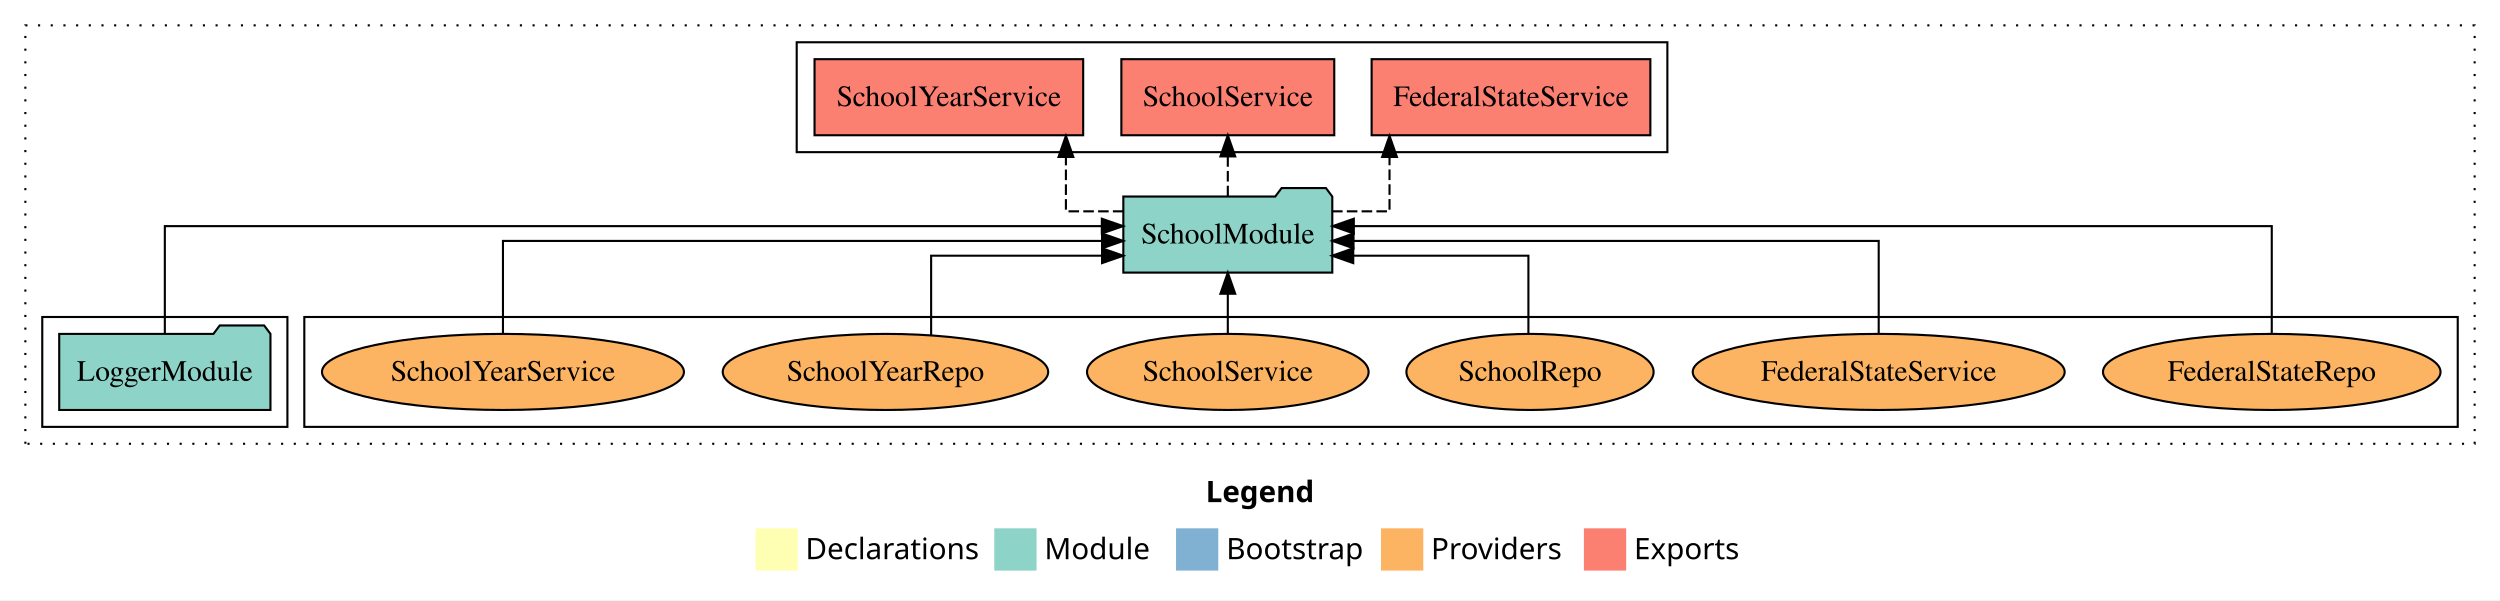
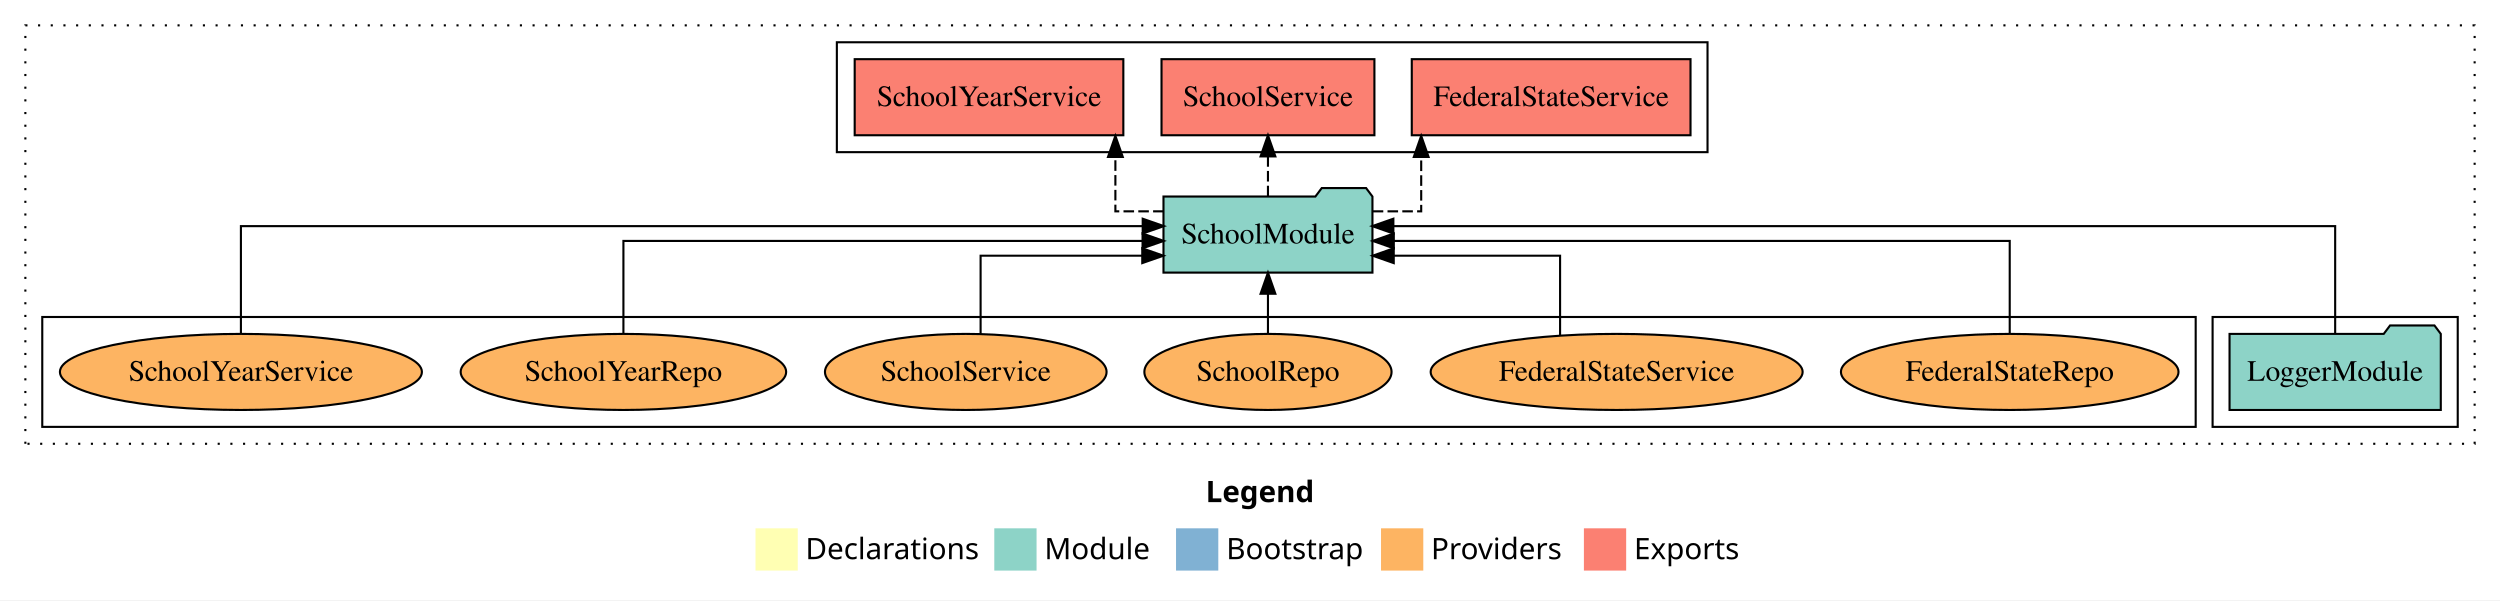
<svg xmlns="http://www.w3.org/2000/svg" width="1183pt" height="284pt" viewBox="0.00 0.00 1183.00 284.00">
  <g id="graph0" class="graph" transform="scale(1 1) rotate(0) translate(4 280)">
    <polygon fill="white" stroke="transparent" points="-4,4 -4,-280 1179,-280 1179,4 -4,4" />
    <text text-anchor="start" x="566.51" y="-42.4" font-family="Times-12" font-weight="bold" font-size="14.00">Legend</text>
    <polygon fill="#ffffb3" stroke="transparent" points="353.5,-10 353.5,-30 373.5,-30 373.5,-10 353.5,-10" />
    <text text-anchor="start" x="377.13" y="-15.4" font-family="Times-12" font-size="14.00">  Declarations</text>
    <polygon fill="#8dd3c7" stroke="transparent" points="466.5,-10 466.5,-30 486.5,-30 486.5,-10 466.5,-10" />
    <text text-anchor="start" x="490.23" y="-15.4" font-family="Times-12" font-size="14.00">  Module</text>
    <polygon fill="#80b1d3" stroke="transparent" points="552.5,-10 552.5,-30 572.5,-30 572.5,-10 552.5,-10" />
    <text text-anchor="start" x="576.28" y="-15.4" font-family="Times-12" font-size="14.00">  Bootstrap</text>
    <polygon fill="#fdb462" stroke="transparent" points="649.5,-10 649.5,-30 669.5,-30 669.5,-10 649.5,-10" />
    <text text-anchor="start" x="673.17" y="-15.4" font-family="Times-12" font-size="14.00">  Providers</text>
    <polygon fill="#fb8072" stroke="transparent" points="745.5,-10 745.5,-30 765.5,-30 765.5,-10 745.5,-10" />
    <text text-anchor="start" x="769.23" y="-15.4" font-family="Times-12" font-size="14.00">  Exports</text>
    <g id="clust1" class="cluster">
      <polygon fill="none" stroke="black" stroke-dasharray="1,5" points="8,-70 8,-268 1167,-268 1167,-70 8,-70" />
    </g>
+     <g id="clust3" class="cluster">
+       <polygon fill="none" stroke="black" points="1043,-78 1043,-130 1159,-130 1159,-78 1043,-78" />
+     </g>
    <g id="clust6" class="cluster">
-       <polygon fill="none" stroke="black" points="140,-78 140,-130 1159,-130 1159,-78 140,-78" />
-     </g>
-     <g id="clust3" class="cluster">
-       <polygon fill="none" stroke="black" points="16,-78 16,-130 132,-130 132,-78 16,-78" />
+       <polygon fill="none" stroke="black" points="16,-78 16,-130 1035,-130 1035,-78 16,-78" />
    </g>
    <g id="clust4" class="cluster">
-       <polygon fill="none" stroke="black" points="373,-208 373,-260 785,-260 785,-208 373,-208" />
+       <polygon fill="none" stroke="black" points="392,-208 392,-260 804,-260 804,-208 392,-208" />
    </g>
    <g id="node1" class="node">
-       <polygon fill="#8dd3c7" stroke="black" points="123.98,-122 120.98,-126 99.98,-126 96.98,-122 24.02,-122 24.02,-86 123.98,-86 123.98,-122" />
-       <text text-anchor="middle" x="74" y="-99.8" font-family="Times,serif" font-size="14.00">LoggerModule</text>
+       <polygon fill="#8dd3c7" stroke="black" points="1150.98,-122 1147.98,-126 1126.98,-126 1123.98,-122 1051.02,-122 1051.02,-86 1150.98,-86 1150.98,-122" />
+       <text text-anchor="middle" x="1101" y="-99.8" font-family="Times,serif" font-size="14.00">LoggerModule</text>
    </g>
    <g id="node2" class="node">
-       <polygon fill="#8dd3c7" stroke="black" points="626.44,-187 623.44,-191 602.44,-191 599.44,-187 527.56,-187 527.56,-151 626.44,-151 626.44,-187" />
-       <text text-anchor="middle" x="577" y="-164.8" font-family="Times,serif" font-size="14.00">SchoolModule</text>
+       <polygon fill="#8dd3c7" stroke="black" points="645.44,-187 642.44,-191 621.44,-191 618.44,-187 546.56,-187 546.56,-151 645.44,-151 645.44,-187" />
+       <text text-anchor="middle" x="596" y="-164.8" font-family="Times,serif" font-size="14.00">SchoolModule</text>
    </g>
    <g id="edge1" class="edge">
-       <path fill="none" stroke="black" d="M74,-122.13C74,-142.57 74,-173 74,-173 74,-173 517.39,-173 517.39,-173" />
-       <polygon fill="black" stroke="black" points="517.39,-176.5 527.39,-173 517.39,-169.5 517.39,-176.5" />
+       <path fill="none" stroke="black" d="M1101,-122.13C1101,-142.57 1101,-173 1101,-173 1101,-173 655.34,-173 655.34,-173" />
+       <polygon fill="black" stroke="black" points="655.34,-169.5 645.34,-173 655.34,-176.5 655.34,-169.5" />
    </g>
    <g id="node3" class="node">
-       <polygon fill="#fb8072" stroke="black" points="776.95,-252 645.05,-252 645.05,-216 776.95,-216 776.95,-252" />
-       <text text-anchor="middle" x="711" y="-229.8" font-family="Times,serif" font-size="14.00">FederalStateService </text>
+       <polygon fill="#fb8072" stroke="black" points="795.95,-252 664.05,-252 664.05,-216 795.95,-216 795.95,-252" />
+       <text text-anchor="middle" x="730" y="-229.8" font-family="Times,serif" font-size="14.00">FederalStateService </text>
    </g>
    <g id="edge2" class="edge">
-       <path fill="none" stroke="black" stroke-dasharray="5,2" d="M626.32,-180C641.13,-180 653.52,-180 653.52,-180 653.52,-180 653.52,-205.72 653.52,-205.72" />
-       <polygon fill="black" stroke="black" points="650.02,-205.72 653.52,-215.72 657.02,-205.72 650.02,-205.72" />
+       <path fill="none" stroke="black" stroke-dasharray="5,2" d="M645.57,-180C658.31,-180 668.51,-180 668.51,-180 668.51,-180 668.51,-205.72 668.51,-205.72" />
+       <polygon fill="black" stroke="black" points="665.01,-205.72 668.51,-215.72 672.01,-205.72 665.01,-205.72" />
    </g>
    <g id="node4" class="node">
-       <polygon fill="#fb8072" stroke="black" points="627.37,-252 526.63,-252 526.63,-216 627.37,-216 627.37,-252" />
-       <text text-anchor="middle" x="577" y="-229.8" font-family="Times,serif" font-size="14.00">SchoolService </text>
+       <polygon fill="#fb8072" stroke="black" points="646.37,-252 545.63,-252 545.63,-216 646.37,-216 646.37,-252" />
+       <text text-anchor="middle" x="596" y="-229.8" font-family="Times,serif" font-size="14.00">SchoolService </text>
    </g>
    <g id="edge3" class="edge">
-       <path fill="none" stroke="black" stroke-dasharray="5,2" d="M577,-187.11C577,-187.11 577,-205.99 577,-205.99" />
-       <polygon fill="black" stroke="black" points="573.5,-205.99 577,-215.99 580.5,-205.99 573.5,-205.99" />
+       <path fill="none" stroke="black" stroke-dasharray="5,2" d="M596,-187.11C596,-187.11 596,-205.99 596,-205.99" />
+       <polygon fill="black" stroke="black" points="592.5,-205.99 596,-215.99 599.5,-205.99 592.5,-205.99" />
    </g>
    <g id="node5" class="node">
-       <polygon fill="#fb8072" stroke="black" points="508.56,-252 381.44,-252 381.44,-216 508.56,-216 508.56,-252" />
-       <text text-anchor="middle" x="445" y="-229.8" font-family="Times,serif" font-size="14.00">SchoolYearService </text>
+       <polygon fill="#fb8072" stroke="black" points="527.56,-252 400.44,-252 400.44,-216 527.56,-216 527.56,-252" />
+       <text text-anchor="middle" x="464" y="-229.8" font-family="Times,serif" font-size="14.00">SchoolYearService </text>
    </g>
    <g id="edge4" class="edge">
-       <path fill="none" stroke="black" stroke-dasharray="5,2" d="M527.62,-180C512.79,-180 500.39,-180 500.39,-180 500.39,-180 500.39,-205.72 500.39,-205.72" />
-       <polygon fill="black" stroke="black" points="496.89,-205.72 500.39,-215.72 503.89,-205.72 496.89,-205.72" />
+       <path fill="none" stroke="black" stroke-dasharray="5,2" d="M546.64,-180C533.95,-180 523.8,-180 523.8,-180 523.8,-180 523.8,-205.72 523.8,-205.72" />
+       <polygon fill="black" stroke="black" points="520.3,-205.72 523.8,-215.72 527.3,-205.72 520.3,-205.72" />
    </g>
    <g id="node6" class="node">
-       <ellipse fill="#fdb462" stroke="black" cx="1071" cy="-104" rx="79.87" ry="18" />
-       <text text-anchor="middle" x="1071" y="-99.8" font-family="Times,serif" font-size="14.00">FederalStateRepo</text>
+       <ellipse fill="#fdb462" stroke="black" cx="947" cy="-104" rx="79.87" ry="18" />
+       <text text-anchor="middle" x="947" y="-99.8" font-family="Times,serif" font-size="14.00">FederalStateRepo</text>
    </g>
    <g id="edge5" class="edge">
-       <path fill="none" stroke="black" d="M1071,-122.13C1071,-142.57 1071,-173 1071,-173 1071,-173 636.63,-173 636.63,-173" />
-       <polygon fill="black" stroke="black" points="636.63,-169.5 626.63,-173 636.63,-176.5 636.63,-169.5" />
+       <path fill="none" stroke="black" d="M947,-122.27C947,-140.56 947,-166 947,-166 947,-166 655.55,-166 655.55,-166" />
+       <polygon fill="black" stroke="black" points="655.55,-162.5 645.55,-166 655.55,-169.5 655.55,-162.5" />
    </g>
    <g id="node7" class="node">
-       <ellipse fill="#fdb462" stroke="black" cx="885" cy="-104" rx="88.01" ry="18" />
-       <text text-anchor="middle" x="885" y="-99.8" font-family="Times,serif" font-size="14.00">FederalStateService</text>
+       <ellipse fill="#fdb462" stroke="black" cx="761" cy="-104" rx="88.01" ry="18" />
+       <text text-anchor="middle" x="761" y="-99.8" font-family="Times,serif" font-size="14.00">FederalStateService</text>
    </g>
    <g id="edge6" class="edge">
-       <path fill="none" stroke="black" d="M885,-122.27C885,-140.56 885,-166 885,-166 885,-166 636.49,-166 636.49,-166" />
-       <polygon fill="black" stroke="black" points="636.49,-162.5 626.49,-166 636.49,-169.5 636.49,-162.5" />
+       <path fill="none" stroke="black" d="M734.23,-121.4C734.23,-137.52 734.23,-159 734.23,-159 734.23,-159 655.52,-159 655.52,-159" />
+       <polygon fill="black" stroke="black" points="655.52,-155.5 645.52,-159 655.52,-162.5 655.52,-155.5" />
    </g>
    <g id="node8" class="node">
-       <ellipse fill="#fdb462" stroke="black" cx="720" cy="-104" rx="58.49" ry="18" />
-       <text text-anchor="middle" x="720" y="-99.8" font-family="Times,serif" font-size="14.00">SchoolRepo</text>
+       <ellipse fill="#fdb462" stroke="black" cx="596" cy="-104" rx="58.49" ry="18" />
+       <text text-anchor="middle" x="596" y="-99.8" font-family="Times,serif" font-size="14.00">SchoolRepo</text>
    </g>
    <g id="edge7" class="edge">
-       <path fill="none" stroke="black" d="M719.24,-122.01C719.24,-138.05 719.24,-159 719.24,-159 719.24,-159 636.35,-159 636.35,-159" />
-       <polygon fill="black" stroke="black" points="636.35,-155.5 626.35,-159 636.35,-162.5 636.35,-155.5" />
+       <path fill="none" stroke="black" d="M596,-122.11C596,-122.11 596,-140.99 596,-140.99" />
+       <polygon fill="black" stroke="black" points="592.5,-140.99 596,-150.99 599.5,-140.99 592.5,-140.99" />
    </g>
    <g id="node9" class="node">
-       <ellipse fill="#fdb462" stroke="black" cx="577" cy="-104" rx="66.63" ry="18" />
-       <text text-anchor="middle" x="577" y="-99.8" font-family="Times,serif" font-size="14.00">SchoolService</text>
+       <ellipse fill="#fdb462" stroke="black" cx="453" cy="-104" rx="66.63" ry="18" />
+       <text text-anchor="middle" x="453" y="-99.8" font-family="Times,serif" font-size="14.00">SchoolService</text>
    </g>
    <g id="edge8" class="edge">
-       <path fill="none" stroke="black" d="M577,-122.11C577,-122.11 577,-140.99 577,-140.99" />
-       <polygon fill="black" stroke="black" points="573.5,-140.99 577,-150.99 580.5,-140.99 573.5,-140.99" />
+       <path fill="none" stroke="black" d="M460.02,-122.01C460.02,-138.05 460.02,-159 460.02,-159 460.02,-159 536.52,-159 536.52,-159" />
+       <polygon fill="black" stroke="black" points="536.52,-162.5 546.52,-159 536.52,-155.5 536.52,-162.5" />
    </g>
    <g id="node10" class="node">
-       <ellipse fill="#fdb462" stroke="black" cx="415" cy="-104" rx="77.01" ry="18" />
-       <text text-anchor="middle" x="415" y="-99.8" font-family="Times,serif" font-size="14.00">SchoolYearRepo</text>
+       <ellipse fill="#fdb462" stroke="black" cx="291" cy="-104" rx="77.01" ry="18" />
+       <text text-anchor="middle" x="291" y="-99.8" font-family="Times,serif" font-size="14.00">SchoolYearRepo</text>
    </g>
    <g id="edge9" class="edge">
-       <path fill="none" stroke="black" d="M436.61,-121.4C436.61,-137.52 436.61,-159 436.61,-159 436.61,-159 517.5,-159 517.5,-159" />
-       <polygon fill="black" stroke="black" points="517.5,-162.5 527.5,-159 517.5,-155.5 517.5,-162.5" />
+       <path fill="none" stroke="black" d="M291,-122.27C291,-140.56 291,-166 291,-166 291,-166 536.66,-166 536.66,-166" />
+       <polygon fill="black" stroke="black" points="536.66,-169.5 546.66,-166 536.66,-162.5 536.66,-169.5" />
    </g>
    <g id="node11" class="node">
-       <ellipse fill="#fdb462" stroke="black" cx="234" cy="-104" rx="85.65" ry="18" />
-       <text text-anchor="middle" x="234" y="-99.8" font-family="Times,serif" font-size="14.00">SchoolYearService</text>
+       <ellipse fill="#fdb462" stroke="black" cx="110" cy="-104" rx="85.65" ry="18" />
+       <text text-anchor="middle" x="110" y="-99.8" font-family="Times,serif" font-size="14.00">SchoolYearService</text>
    </g>
    <g id="edge10" class="edge">
-       <path fill="none" stroke="black" d="M234,-122.27C234,-140.56 234,-166 234,-166 234,-166 517.49,-166 517.49,-166" />
-       <polygon fill="black" stroke="black" points="517.49,-169.5 527.49,-166 517.49,-162.5 517.49,-169.5" />
+       <path fill="none" stroke="black" d="M110,-122.13C110,-142.57 110,-173 110,-173 110,-173 536.73,-173 536.73,-173" />
+       <polygon fill="black" stroke="black" points="536.73,-176.5 546.73,-173 536.73,-169.5 536.73,-176.5" />
    </g>
  </g>
</svg>
